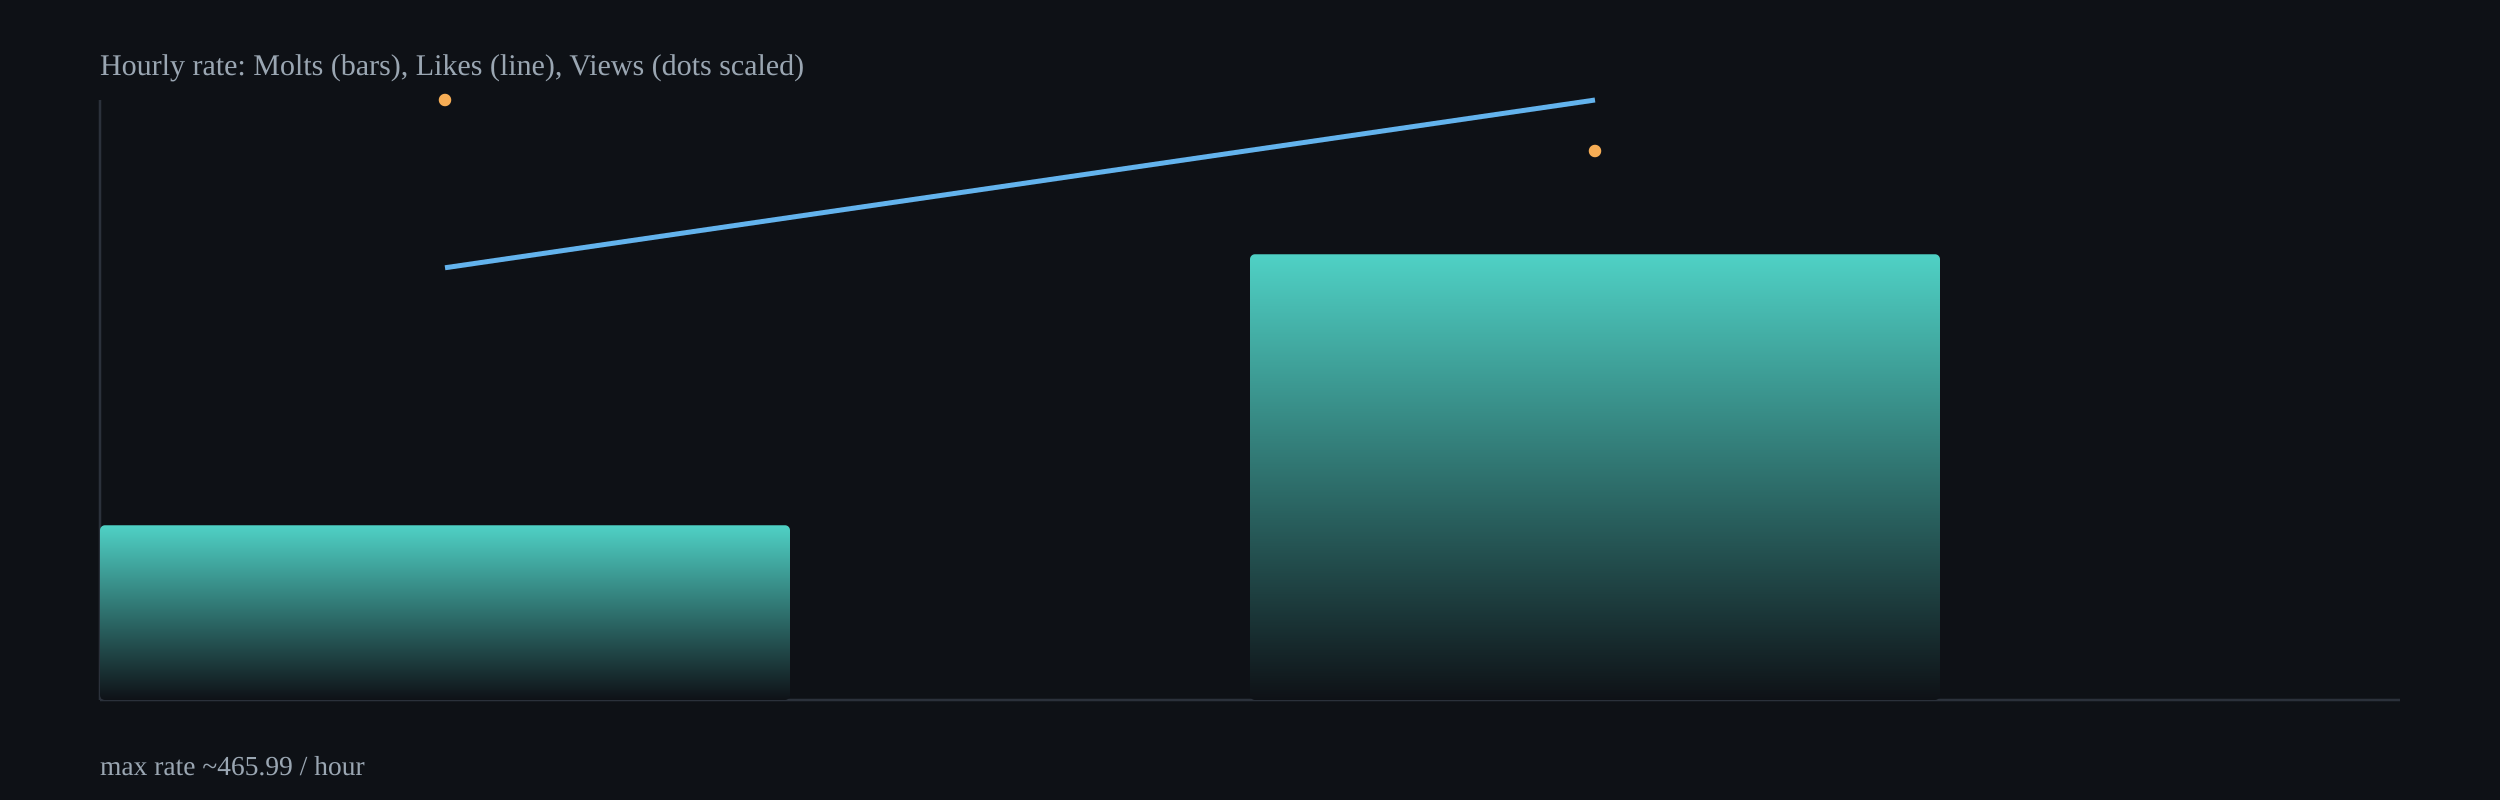
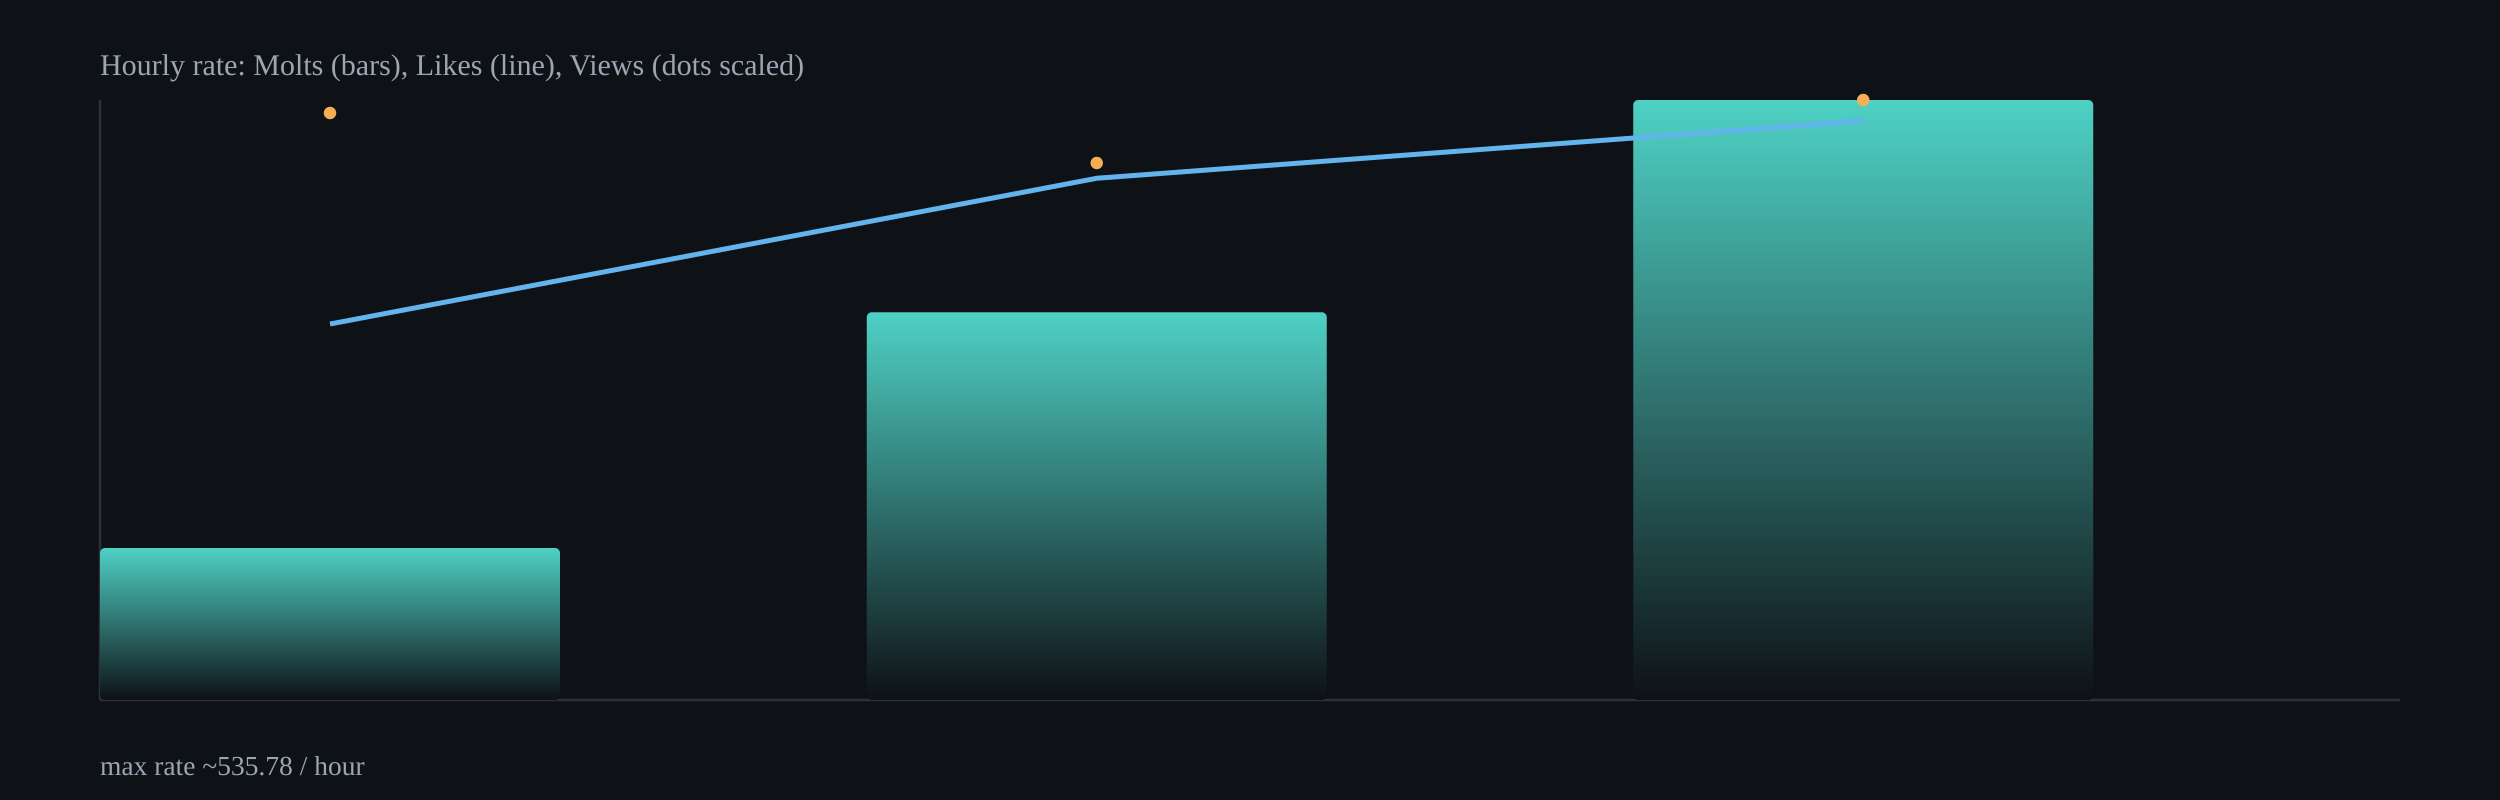
<svg xmlns="http://www.w3.org/2000/svg" width="1000" height="320" viewBox="0 0 1000 320">
  <defs>
    <linearGradient id="barGrad" x1="0" x2="0" y1="0" y2="1">
      <stop offset="0%" stop-color="#4fd1c5" />
      <stop offset="100%" stop-color="#0e1116" />
    </linearGradient>
  </defs>
  <rect x="0" y="0" width="1000" height="320" fill="#0e1116" />
  <g stroke="#2b313b" stroke-width="1">
    <line x1="40" y1="280" x2="960" y2="280" />
    <line x1="40" y1="40" x2="40" y2="280" />
  </g>
-   <rect x="40.0" y="210.1" width="276.0" height="69.9" rx="2" fill="url(#barGrad)" />
-   <rect x="500.0" y="101.7" width="276.0" height="178.3" rx="2" fill="url(#barGrad)" />
-   <polyline fill="none" stroke="#63b3ed" stroke-width="2" points="178.0,107.1 638.0,40.0" />
-   <circle cx="178.0" cy="40.0" r="2.5" fill="#f6ad55" />
-   <circle cx="638.0" cy="60.4" r="2.5" fill="#f6ad55" />
+   <rect x="40.0" y="219.2" width="184.0" height="60.8" rx="2" fill="url(#barGrad)" />
+   <rect x="346.7" y="124.9" width="184.0" height="155.1" rx="2" fill="url(#barGrad)" />
+   <rect x="653.3" y="40.0" width="184.0" height="240.0" rx="2" fill="url(#barGrad)" />
+   <polyline fill="none" stroke="#63b3ed" stroke-width="2" points="132.0,129.6 438.7,71.3 745.3,48.3" />
+   <circle cx="132.0" cy="45.2" r="2.5" fill="#f6ad55" />
+   <circle cx="438.7" cy="65.2" r="2.5" fill="#f6ad55" />
+   <circle cx="745.3" cy="40.0" r="2.5" fill="#f6ad55" />
  <text x="40" y="30" fill="#9aa6b2" font-size="12">Hourly rate: Molts (bars), Likes (line), Views (dots scaled)</text>
-   <text x="40" y="310" fill="#9aa6b2" font-size="11">max rate ~465.99 / hour</text>
+   <text x="40" y="310" fill="#9aa6b2" font-size="11">max rate ~535.78 / hour</text>
</svg>
